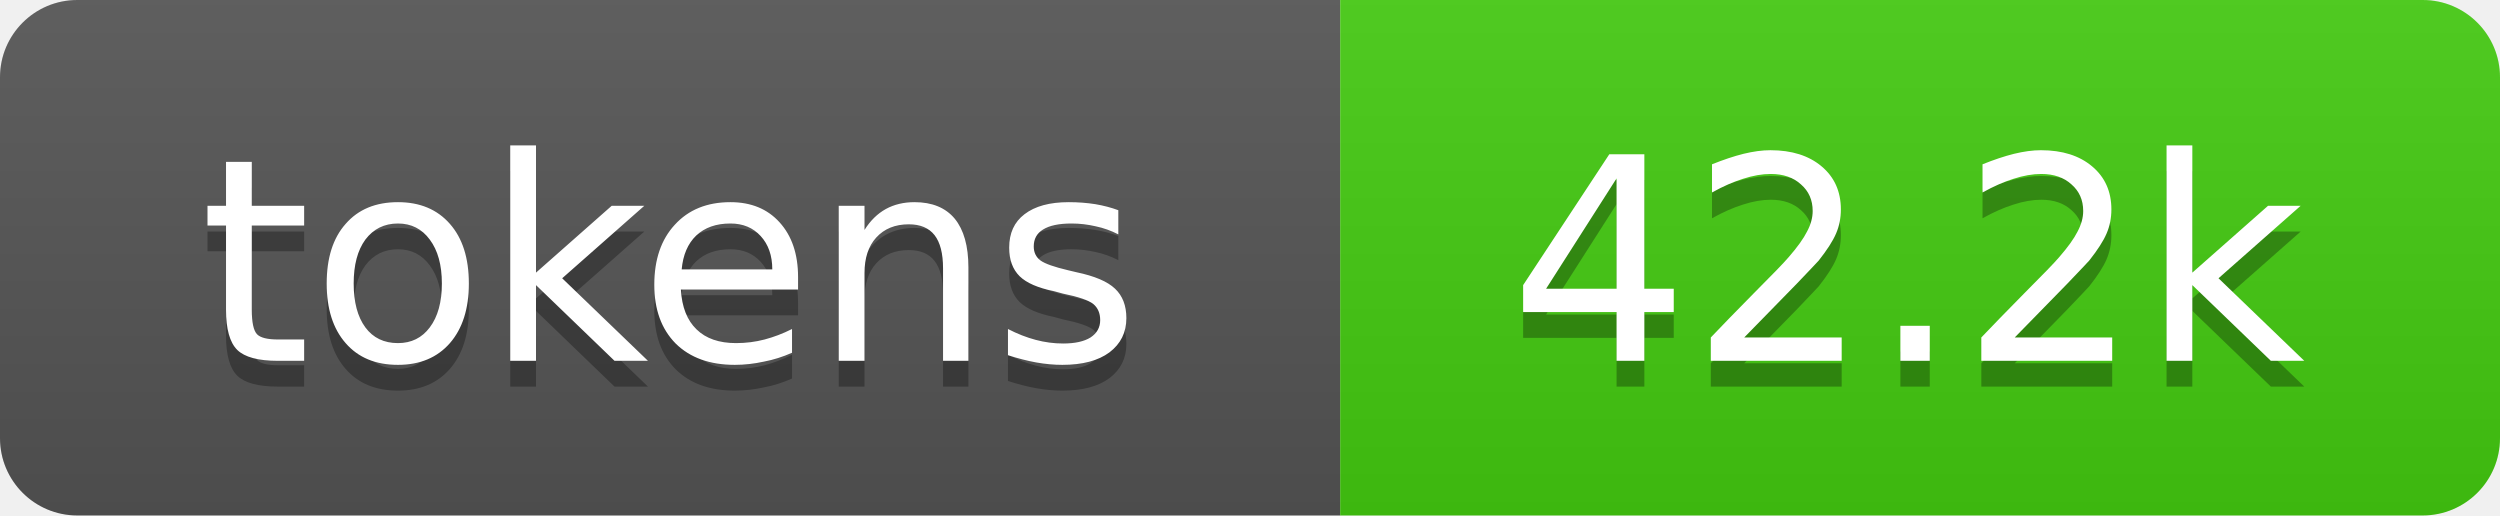
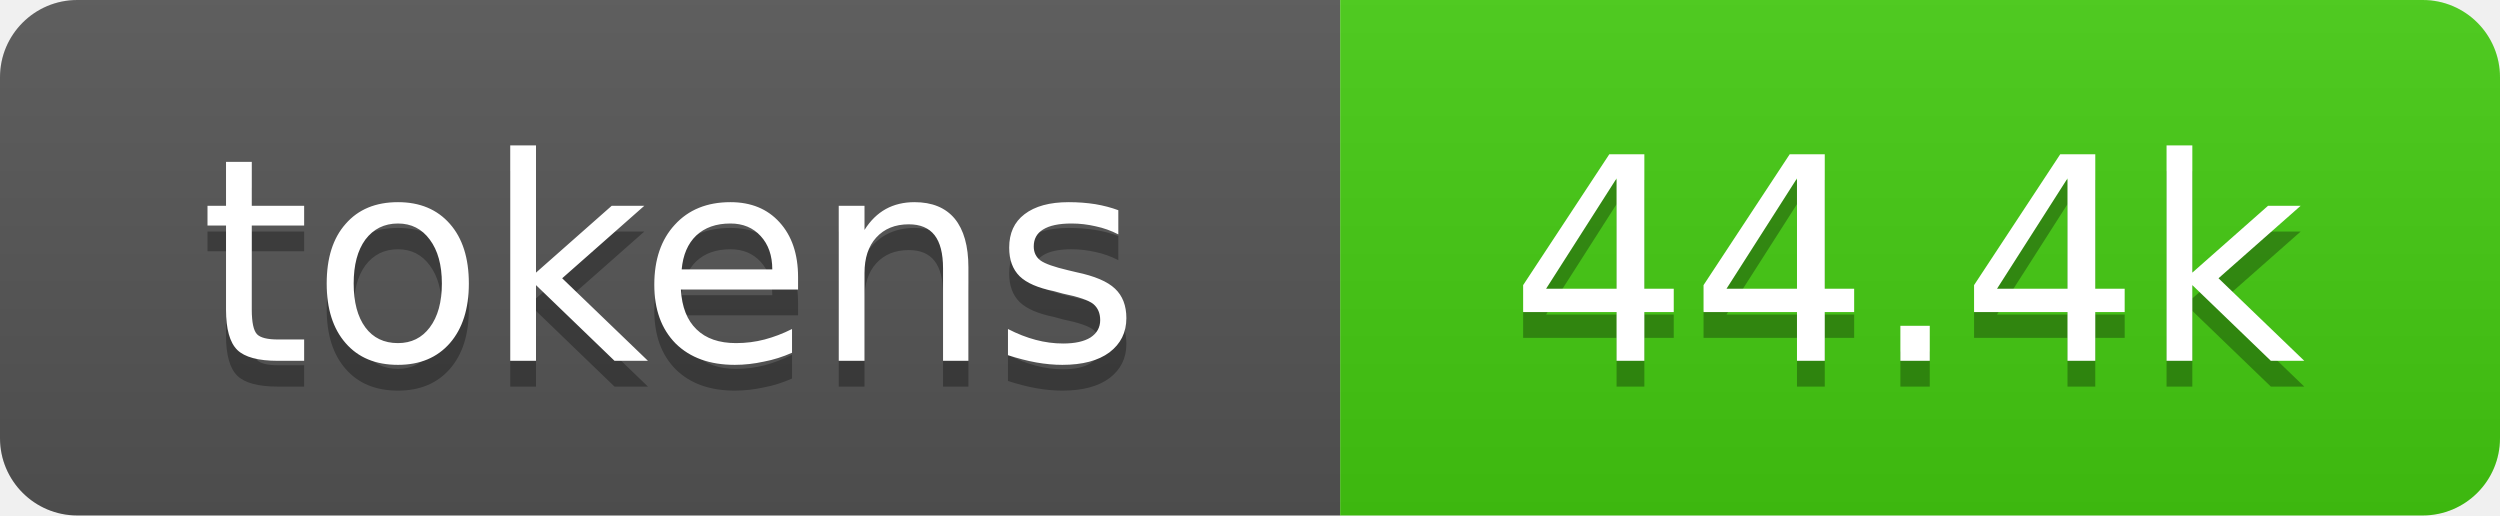
- <svg xmlns="http://www.w3.org/2000/svg" xmlns:xlink="http://www.w3.org/1999/xlink" width="97" height="20" role="img" aria-label="42.2k tokens, 21% of context window">
+ <svg xmlns="http://www.w3.org/2000/svg" xmlns:xlink="http://www.w3.org/1999/xlink" width="97" height="20" role="img" aria-label="44.4k tokens, 22% of context window">
  <linearGradient id="s" x2="0" y2="100%">
    <stop offset="0" stop-color="#bbb" stop-opacity=".1" />
    <stop offset="1" stop-opacity=".1" />
  </linearGradient>
  <clipPath id="r">
    <rect width="97" height="20" rx="3" fill="#fff" />
  </clipPath>
  <a xlink:href="https://github.com/qwibitai/nanoclaw/tree/main/repo-tokens">
    <g clip-path="url(#r)">
      <rect width="52" height="20" fill="#555" />
      <rect x="52" width="45" height="20" fill="#4c1" />
      <rect width="97" height="20" fill="url(#s)" />
      <g fill="#fff" text-anchor="middle" font-family="Verdana,Geneva,DejaVu Sans,sans-serif" font-size="11">
        <text aria-hidden="true" x="26" y="15" fill="#010101" fill-opacity=".3">tokens</text>
        <text x="26" y="14">tokens</text>
-         <text aria-hidden="true" x="74" y="15" fill="#010101" fill-opacity=".3">42.2k</text>
-         <text x="74" y="14">42.2k</text>
+         <text aria-hidden="true" x="74" y="15" fill="#010101" fill-opacity=".3">44.4k</text>
+         <text x="74" y="14">44.4k</text>
      </g>
    </g>
  </a>
</svg>
